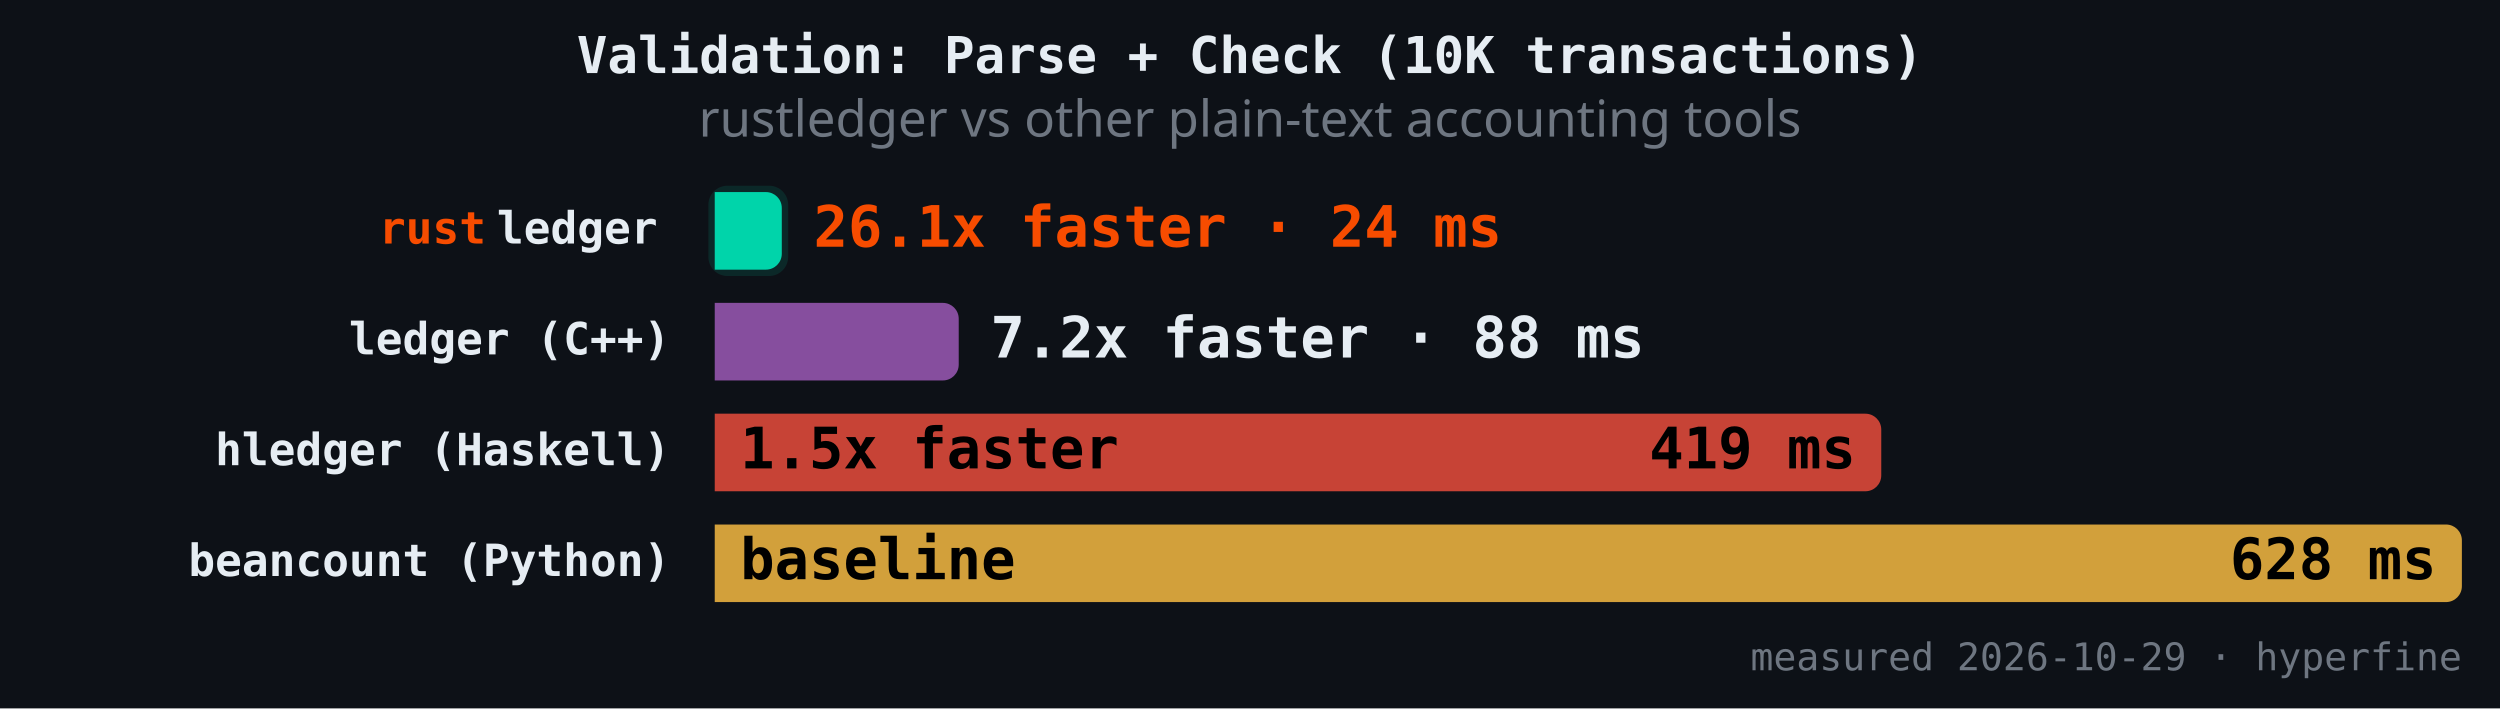
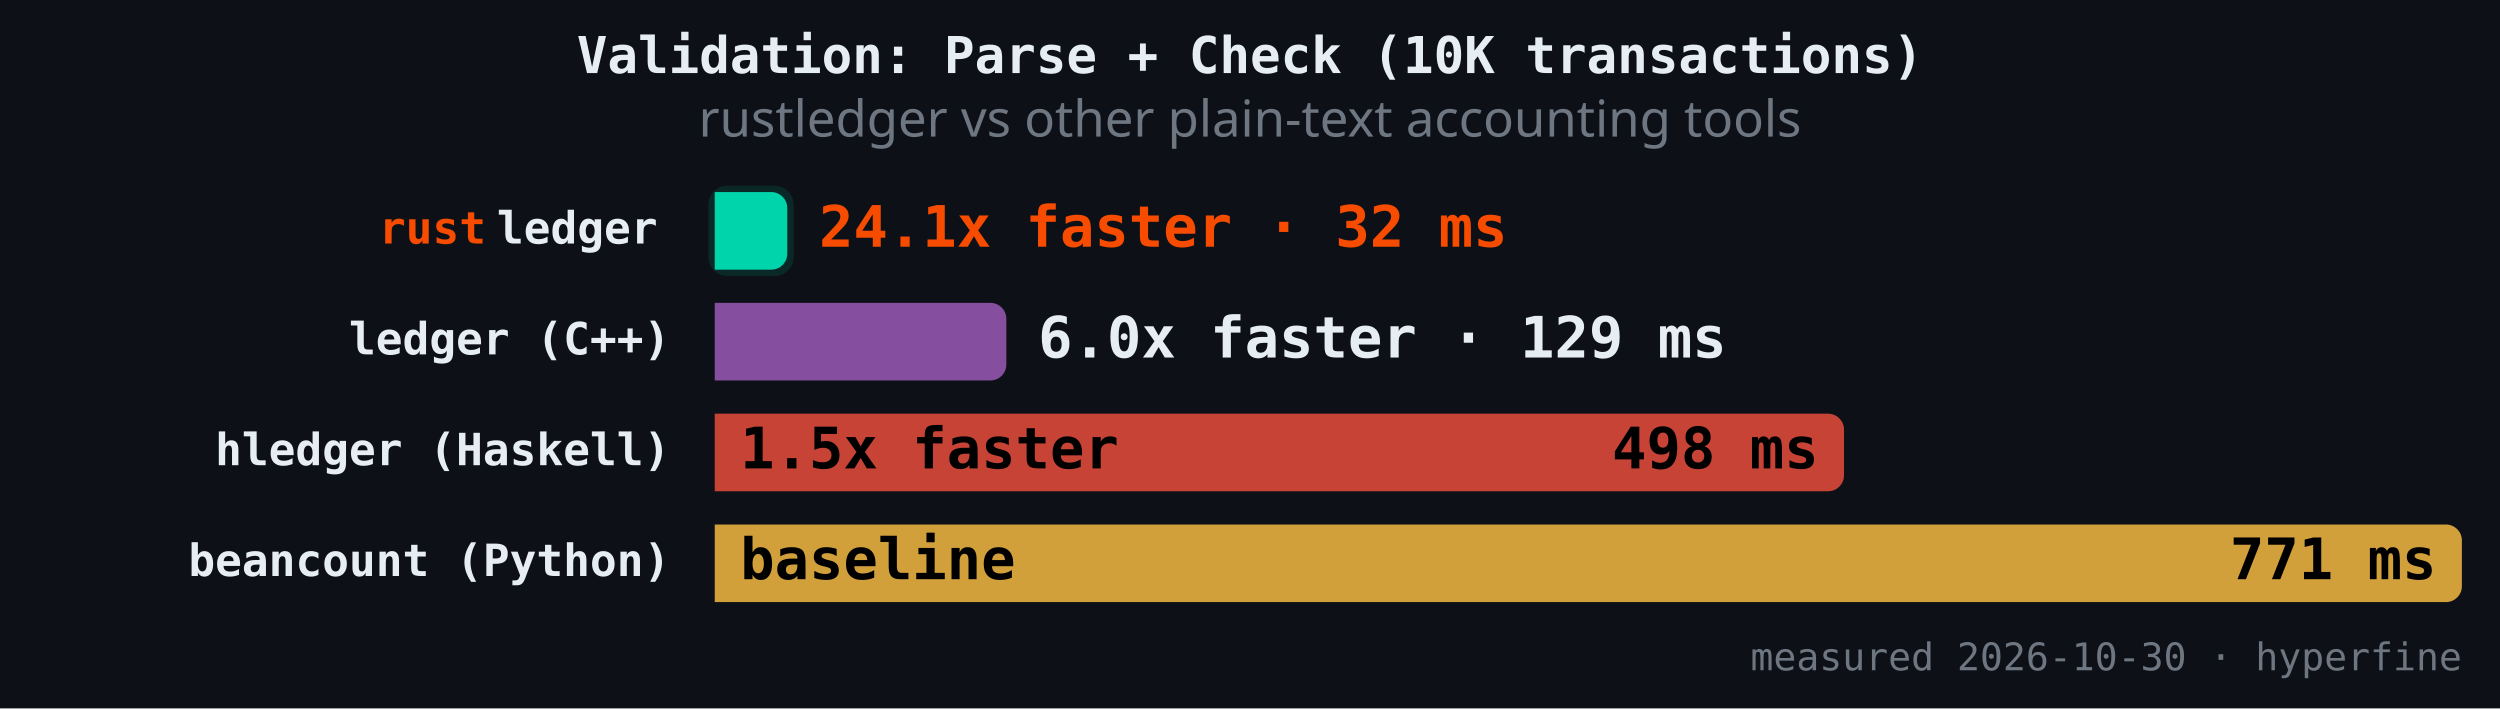
<svg xmlns="http://www.w3.org/2000/svg" version="1.1" class="marks" width="787" height="223" viewBox="0 0 787 223">
  <rect width="787" height="223" fill="#0d1117" />
  <g fill="none" stroke-miterlimit="4" transform="translate(225,50)">
    <g class="mark-group role-frame root" role="graphics-object" aria-roledescription="group mark container">
      <g transform="translate(0,0)">
        <path class="background" aria-hidden="true" d="M0,0h550v150h-550Z" />
        <g>
          <g class="mark-rect role-mark" role="graphics-symbol" aria-roledescription="rect mark container">
-             <path d="M0,10.465L16.107,10.465C18.866,10.465,21.107,12.706,21.107,15.465L21.107,29.884C21.107,32.643,18.866,34.884,16.107,34.884L0,34.884C0,34.884,0,34.884,0,34.884L0,10.465C0,10.465,0,10.465,0,10.465Z" fill="#00d4aa" fill-opacity="1" />
-             <path d="M0,45.349L71.807,45.349C74.567,45.349,76.807,47.589,76.807,50.349L76.807,64.767C76.807,67.527,74.567,69.767,71.807,69.767L0,69.767C0,69.767,0,69.767,0,69.767L0,45.349C0,45.349,0,45.349,0,45.349Z" fill="#9b59b6" fill-opacity="0.85" />
-             <path d="M0,80.233L362.221,80.233C364.981,80.233,367.221,82.473,367.221,85.233L367.221,99.651C367.221,102.411,364.981,104.651,362.221,104.651L0,104.651C0,104.651,0,104.651,0,104.651L0,80.233C0,80.233,0,80.233,0,80.233Z" fill="#e74c3c" fill-opacity="0.85" />
+             <path d="M0,10.465L17.825,10.465C20.584,10.465,22.825,12.706,22.825,15.465L22.825,29.884C22.825,32.643,20.584,34.884,17.825,34.884L0,34.884C0,34.884,0,34.884,0,34.884L0,10.465C0,10.465,0,10.465,0,10.465Z" fill="#00d4aa" fill-opacity="1" />
+             <path d="M0,45.349L86.797,45.349C89.557,45.349,91.797,47.589,91.797,50.349L91.797,64.767C91.797,67.527,89.557,69.767,86.797,69.767L0,69.767C0,69.767,0,69.767,0,69.767L0,45.349C0,45.349,0,45.349,0,45.349Z" fill="#9b59b6" fill-opacity="0.85" />
+             <path d="M0,80.233L350.492,80.233C353.252,80.233,355.492,82.473,355.492,85.233L355.492,99.651C355.492,102.411,353.252,104.651,350.492,104.651L0,104.651C0,104.651,0,104.651,0,104.651L0,80.233C0,80.233,0,80.233,0,80.233Z" fill="#e74c3c" fill-opacity="0.85" />
            <path d="M0,115.116L545,115.116C547.76,115.116,550,117.357,550,120.116L550,134.535C550,137.294,547.76,139.535,545,139.535L0,139.535C0,139.535,0,139.535,0,139.535L0,115.116C0,115.116,0,115.116,0,115.116Z" fill="#f4b942" fill-opacity="0.85" />
          </g>
          <g class="mark-rect role-mark" role="graphics-symbol" aria-roledescription="rect mark container">
-             <path d="M4,8.465L17.107,8.465C20.418,8.465,23.107,11.154,23.107,14.465L23.107,30.884C23.107,34.195,20.418,36.884,17.107,36.884L4,36.884C0.689,36.884,-2,34.195,-2,30.884L-2,14.465C-2,11.154,0.689,8.465,4,8.465Z" fill="#00d4aa" fill-opacity="0.12" />
-             <path d="M4,43.349L72.807,43.349C76.119,43.349,78.807,46.037,78.807,49.349L78.807,65.767C78.807,69.079,76.119,71.767,72.807,71.767L4,71.767C0.689,71.767,-2,69.079,-2,65.767L-2,49.349C-2,46.037,0.689,43.349,4,43.349Z" fill-opacity="0.12" />
-             <path d="M4,78.233L363.221,78.233C366.533,78.233,369.221,80.921,369.221,84.233L369.221,100.651C369.221,103.963,366.533,106.651,363.221,106.651L4,106.651C0.689,106.651,-2,103.963,-2,100.651L-2,84.233C-2,80.921,0.689,78.233,4,78.233Z" fill-opacity="0.12" />
+             <path d="M4,8.465L18.825,8.465C22.136,8.465,24.825,11.154,24.825,14.465L24.825,30.884C24.825,34.195,22.136,36.884,18.825,36.884L4,36.884C0.689,36.884,-2,34.195,-2,30.884L-2,14.465C-2,11.154,0.689,8.465,4,8.465Z" fill="#00d4aa" fill-opacity="0.12" />
+             <path d="M4,43.349L87.797,43.349C91.109,43.349,93.797,46.037,93.797,49.349L93.797,65.767C93.797,69.079,91.109,71.767,87.797,71.767L4,71.767C0.689,71.767,-2,69.079,-2,65.767L-2,49.349C-2,46.037,0.689,43.349,4,43.349Z" fill-opacity="0.12" />
+             <path d="M4,78.233L351.492,78.233C354.804,78.233,357.492,80.921,357.492,84.233L357.492,100.651C357.492,103.963,354.804,106.651,351.492,106.651L4,106.651C0.689,106.651,-2,103.963,-2,100.651L-2,84.233C-2,80.921,0.689,78.233,4,78.233Z" fill-opacity="0.12" />
            <path d="M4,113.116L546,113.116C549.311,113.116,552,115.805,552,119.116L552,135.535C552,138.846,549.311,141.535,546,141.535L4,141.535C0.689,141.535,-2,138.846,-2,135.535L-2,119.116C-2,115.805,0.689,113.116,4,113.116Z" fill-opacity="0.12" />
          </g>
          <g class="mark-text role-mark" role="graphics-object" aria-roledescription="text mark container">
            <text text-anchor="end" transform="translate(-14,26.67442)" font-family="JetBrains Mono, Fira Code, SF Mono, Menlo, monospace" font-size="14px" font-weight="600" fill="#e6edf3" />
            <text text-anchor="end" transform="translate(-14,61.55814)" font-family="JetBrains Mono, Fira Code, SF Mono, Menlo, monospace" font-size="14px" font-weight="600" fill="#e6edf3">ledger (C++)</text>
            <text text-anchor="end" transform="translate(-14,96.44186)" font-family="JetBrains Mono, Fira Code, SF Mono, Menlo, monospace" font-size="14px" font-weight="600" fill="#e6edf3">hledger (Haskell)</text>
            <text text-anchor="end" transform="translate(-14,131.3256)" font-family="JetBrains Mono, Fira Code, SF Mono, Menlo, monospace" font-size="14px" font-weight="600" fill="#e6edf3">beancount (Python)</text>
          </g>
          <g class="mark-text role-mark" role="graphics-object" aria-roledescription="text mark container">
            <text text-anchor="end" transform="translate(-18,26.67442)" font-family="JetBrains Mono, Fira Code, SF Mono, Menlo, monospace" font-size="14px" font-weight="600" fill="#e6edf3">ledger</text>
            <text text-anchor="end" transform="translate(-18,61.55814)" font-family="JetBrains Mono, Fira Code, SF Mono, Menlo, monospace" font-size="14px" font-weight="600" fill="#e6edf3" />
            <text text-anchor="end" transform="translate(-18,96.44186)" font-family="JetBrains Mono, Fira Code, SF Mono, Menlo, monospace" font-size="14px" font-weight="600" fill="#e6edf3" />
            <text text-anchor="end" transform="translate(-18,131.3256)" font-family="JetBrains Mono, Fira Code, SF Mono, Menlo, monospace" font-size="14px" font-weight="600" fill="#e6edf3" />
          </g>
          <g class="mark-text role-mark" role="graphics-object" aria-roledescription="text mark container">
            <text text-anchor="end" transform="translate(-72,26.67442)" font-family="JetBrains Mono, Fira Code, SF Mono, Menlo, monospace" font-size="14px" font-weight="600" fill="#f74c00">rust</text>
            <text text-anchor="end" transform="translate(-72,61.55814)" font-family="JetBrains Mono, Fira Code, SF Mono, Menlo, monospace" font-size="14px" font-weight="600" fill="#f74c00" />
            <text text-anchor="end" transform="translate(-72,96.44186)" font-family="JetBrains Mono, Fira Code, SF Mono, Menlo, monospace" font-size="14px" font-weight="600" fill="#f74c00" />
            <text text-anchor="end" transform="translate(-72,131.3256)" font-family="JetBrains Mono, Fira Code, SF Mono, Menlo, monospace" font-size="14px" font-weight="600" fill="#f74c00" />
          </g>
          <g class="mark-text role-mark" role="graphics-object" aria-roledescription="text mark container">
-             <text text-anchor="start" transform="translate(31.10669,27.67442)" font-family="JetBrains Mono, Fira Code, SF Mono, Menlo, monospace" font-size="18px" font-weight="700" fill="#f74c00">26.1x faster · 24 ms</text>
-             <text text-anchor="start" transform="translate(86.80732,62.55814)" font-family="JetBrains Mono, Fira Code, SF Mono, Menlo, monospace" font-size="18px" font-weight="700" fill="#e6edf3">7.2x faster · 88 ms</text>
+             <text text-anchor="start" transform="translate(32.82454,27.67442)" font-family="JetBrains Mono, Fira Code, SF Mono, Menlo, monospace" font-size="18px" font-weight="700" fill="#f74c00">24.1x faster · 32 ms</text>
+             <text text-anchor="start" transform="translate(101.7974,62.55814)" font-family="JetBrains Mono, Fira Code, SF Mono, Menlo, monospace" font-size="18px" font-weight="700" fill="#e6edf3">6.0x faster · 129 ms</text>
            <text text-anchor="start" transform="translate(8,97.44186)" font-family="JetBrains Mono, Fira Code, SF Mono, Menlo, monospace" font-size="18px" font-weight="700" fill="#000000">1.5x faster</text>
            <text text-anchor="start" transform="translate(8,132.3256)" font-family="JetBrains Mono, Fira Code, SF Mono, Menlo, monospace" font-size="18px" font-weight="700" fill="#000000">baseline</text>
          </g>
          <g class="mark-text role-mark" role="graphics-object" aria-roledescription="text mark container">
-             <text text-anchor="end" transform="translate(13.10669,27.67442)" font-family="JetBrains Mono, Fira Code, SF Mono, Menlo, monospace" font-size="18px" font-weight="700" fill="#000000" />
-             <text text-anchor="end" transform="translate(68.80732,62.55814)" font-family="JetBrains Mono, Fira Code, SF Mono, Menlo, monospace" font-size="18px" font-weight="700" fill="#000000" />
-             <text text-anchor="end" transform="translate(359.2213,97.44186)" font-family="JetBrains Mono, Fira Code, SF Mono, Menlo, monospace" font-size="18px" font-weight="700" fill="#000000">419 ms</text>
-             <text text-anchor="end" transform="translate(542,132.3256)" font-family="JetBrains Mono, Fira Code, SF Mono, Menlo, monospace" font-size="18px" font-weight="700" fill="#000000">628 ms</text>
+             <text text-anchor="end" transform="translate(14.82454,27.67442)" font-family="JetBrains Mono, Fira Code, SF Mono, Menlo, monospace" font-size="18px" font-weight="700" fill="#000000" />
+             <text text-anchor="end" transform="translate(83.79743,62.55814)" font-family="JetBrains Mono, Fira Code, SF Mono, Menlo, monospace" font-size="18px" font-weight="700" fill="#000000" />
+             <text text-anchor="end" transform="translate(347.4922,97.44186)" font-family="JetBrains Mono, Fira Code, SF Mono, Menlo, monospace" font-size="18px" font-weight="700" fill="#000000">498 ms</text>
+             <text text-anchor="end" transform="translate(542,132.3256)" font-family="JetBrains Mono, Fira Code, SF Mono, Menlo, monospace" font-size="18px" font-weight="700" fill="#000000">771 ms</text>
          </g>
          <g class="mark-text role-mark" role="graphics-object" aria-roledescription="text mark container">
-             <text text-anchor="end" transform="translate(550,161)" font-family="JetBrains Mono, Fira Code, SF Mono, Menlo, monospace" font-size="12px" fill="#6e7681">measured 2026-10-29 · hyperfine</text>
+             <text text-anchor="end" transform="translate(550,161)" font-family="JetBrains Mono, Fira Code, SF Mono, Menlo, monospace" font-size="12px" fill="#6e7681">measured 2026-10-30 · hyperfine</text>
          </g>
          <g class="mark-group role-title">
            <g transform="translate(168.5,-40)">
              <path class="background" aria-hidden="true" d="M0,0h0v0h0Z" pointer-events="none" />
              <g>
                <g class="mark-text role-title-text" role="graphics-symbol" aria-roledescription="title" aria-label="Title text 'Validation: Parse + Check (10K transactions)'" pointer-events="none">
                  <text text-anchor="middle" transform="translate(0,13)" font-family="JetBrains Mono, Fira Code, SF Mono, Menlo, monospace" font-size="16px" font-weight="600" fill="#e6edf3" opacity="1">Validation: Parse + Check (10K transactions)</text>
                </g>
                <g class="mark-text role-title-subtitle" role="graphics-symbol" aria-roledescription="subtitle" aria-label="Subtitle text 'rustledger vs other plain-text accounting tools'" pointer-events="none">
                  <text text-anchor="middle" transform="translate(0,33)" font-family="sans-serif" font-size="16px" font-weight="normal" fill="#6e7681" opacity="1">rustledger vs other plain-text accounting tools</text>
                </g>
              </g>
              <path class="foreground" aria-hidden="true" d="" pointer-events="none" display="none" />
            </g>
          </g>
        </g>
        <path class="foreground" aria-hidden="true" d="" display="none" />
      </g>
    </g>
  </g>
</svg>
